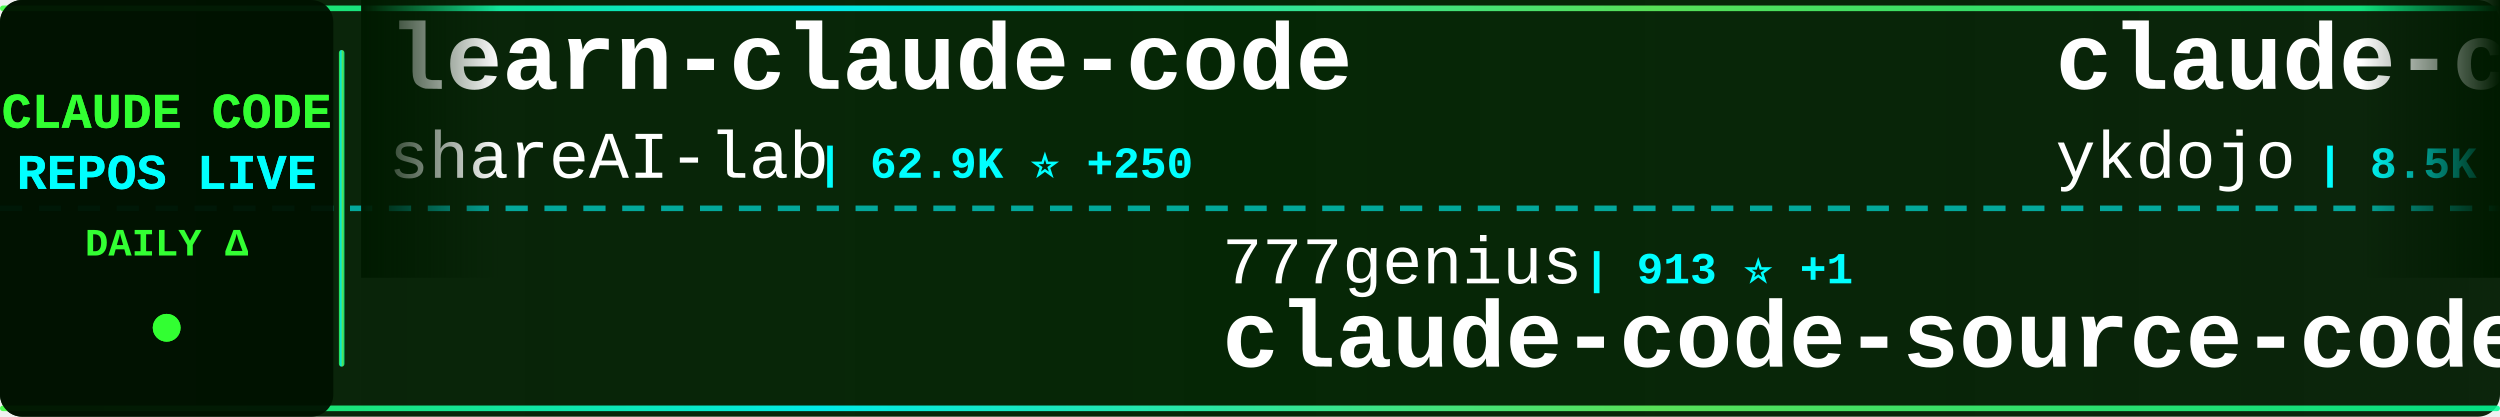
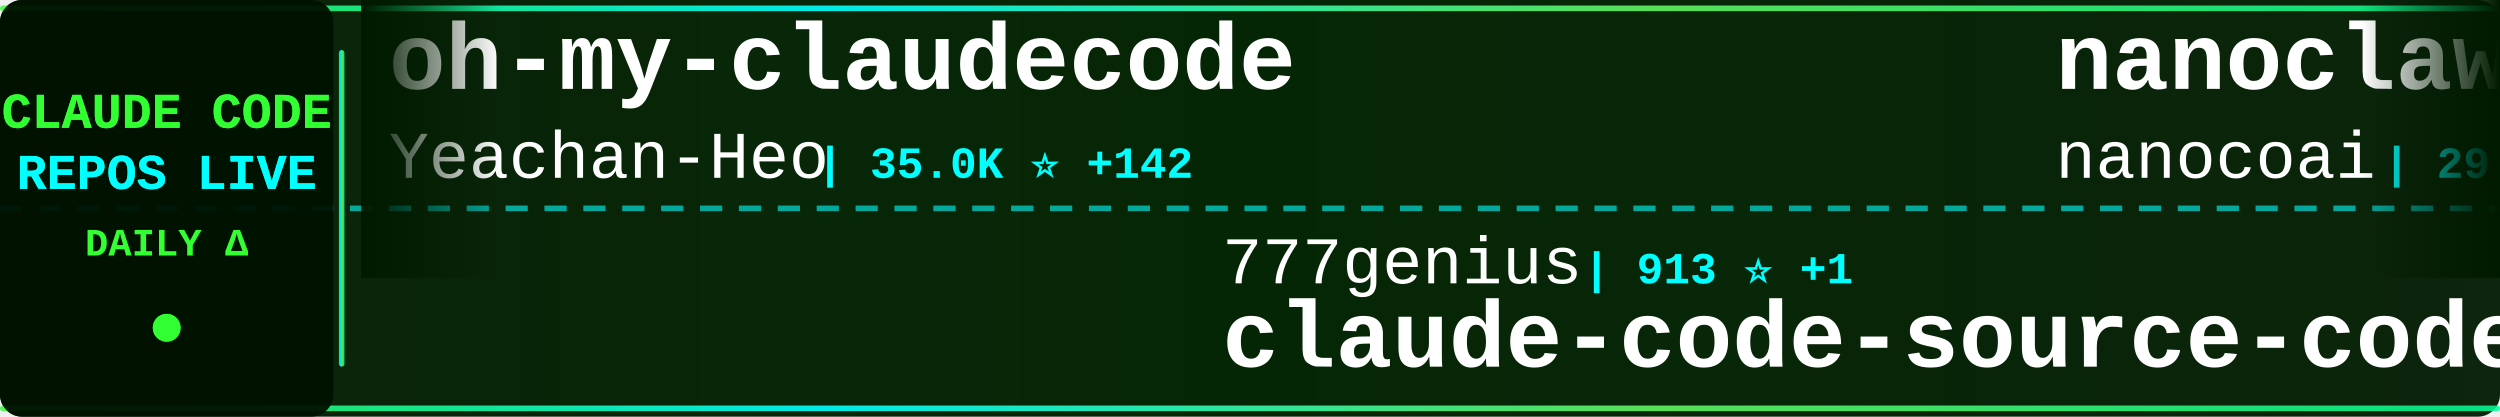
<svg xmlns="http://www.w3.org/2000/svg" width="900" height="150">
  <defs>
    <linearGradient id="tickerBg" x1="0%" y1="0%" x2="100%" y2="0%">
      <stop offset="0%" style="stop-color:#001a00;stop-opacity:0.95" />
      <stop offset="50%" style="stop-color:#002200;stop-opacity:0.98" />
      <stop offset="100%" style="stop-color:#001a00;stop-opacity:0.95" />
    </linearGradient>
    <linearGradient id="borderGrad" x1="0%" y1="0%" x2="100%" y2="0%">
      <stop offset="0%" style="stop-color:#33ff33;stop-opacity:0.85">
        <animate attributeName="stop-opacity" values="0.85;1;0.85" dur="2s" repeatCount="indefinite" />
      </stop>
      <stop offset="33%" style="stop-color:#00ffff;stop-opacity:0.9">
        <animate attributeName="stop-opacity" values="0.9;1;0.9" dur="2.2s" repeatCount="indefinite" />
      </stop>
      <stop offset="66%" style="stop-color:#66ff66;stop-opacity:0.85">
        <animate attributeName="stop-opacity" values="0.85;1;0.85" dur="1.8s" repeatCount="indefinite" />
      </stop>
      <stop offset="100%" style="stop-color:#00ff99;stop-opacity:0.85">
        <animate attributeName="stop-opacity" values="0.85;1;0.85" dur="2s" repeatCount="indefinite" />
      </stop>
    </linearGradient>
    <filter id="textGlow">
      <feGaussianBlur stdDeviation="0.1" result="coloredBlur" />
      <feMerge>
        <feMergeNode in="coloredBlur" />
        <feMergeNode in="SourceGraphic" />
      </feMerge>
    </filter>
    <filter id="metricGlow">
      <feGaussianBlur stdDeviation="0.2" result="coloredBlur" />
      <feMerge>
        <feMergeNode in="coloredBlur" />
        <feMergeNode in="SourceGraphic" />
      </feMerge>
    </filter>
    <linearGradient id="leftFade" x1="0%" y1="0%" x2="100%" y2="0%">
      <stop offset="0%" style="stop-color:#001a00;stop-opacity:1" />
      <stop offset="100%" style="stop-color:#001a00;stop-opacity:0" />
    </linearGradient>
    <linearGradient id="rightFade" x1="0%" y1="0%" x2="100%" y2="0%">
      <stop offset="0%" style="stop-color:#001a00;stop-opacity:0" />
      <stop offset="100%" style="stop-color:#001a00;stop-opacity:1" />
    </linearGradient>
  </defs>
  <rect width="900" height="150" fill="url(#tickerBg)" rx="8" />
  <rect x="0" y="2" width="900" height="2" fill="url(#borderGrad)" rx="1" />
  <rect x="0" y="146" width="900" height="2" fill="url(#borderGrad)" rx="1" />
  <line x1="0" y1="75" x2="900" y2="75" stroke="#00ffff" stroke-width="2" stroke-dasharray="8 6" opacity="0.6" />
  <rect x="0" y="0" width="120" height="150" fill="#001100" opacity="0.95" rx="8" />
  <text x="60" y="46" font-family="'Courier New', monospace" font-size="18" font-weight="bold" fill="#33ff33" text-anchor="middle" filter="url(#textGlow)">
    CLAUDE CODE
  </text>
  <text x="60" y="68" font-family="'Courier New', monospace" font-size="18" font-weight="bold" fill="#00ffff" text-anchor="middle" filter="url(#textGlow)">
    REPOS LIVE
  </text>
  <text x="60" y="92" font-family="'Courier New', monospace" font-size="14" font-weight="bold" fill="#33ff33" text-anchor="middle">
    DAILY Δ
  </text>
  <circle cx="60" cy="118" r="5" fill="#33ff33" filter="url(#metricGlow)">
    <animate attributeName="r" values="4;6;4" dur="1.5s" repeatCount="indefinite" />
    <animate attributeName="opacity" values="0.6;1;0.6" dur="1.5s" repeatCount="indefinite" />
  </circle>
  <rect x="122" y="18" width="2" height="114" fill="url(#borderGrad)" rx="1" />
  <clipPath id="tickerClip">
    <rect x="130" y="0" width="770" height="150" />
  </clipPath>
  <g clip-path="url(#tickerClip)">
    <g id="tickerItems">
      <animateTransform attributeName="transform" attributeType="XML" type="translate" from="0 0" to="-3000 0" dur="54s" repeatCount="indefinite" />
      <g transform="translate(0, 0)">
-         <text x="140" y="32" font-family="'Courier New', monospace" font-size="34" font-weight="bold" fill="#ffffff">learn-claude-code</text>
-         <text x="140" y="64" font-family="'Courier New', monospace" font-size="24" font-weight="normal" fill="#ffffff" opacity="1.0">shareAI-lab</text>
-         <text x="294" y="64" font-family="'Courier New', monospace" font-size="16" font-weight="bold" fill="#00ffff"> | 62.9K ⭐ +250</text>
+         <text x="140" y="32" font-family="'Courier New', monospace" font-size="34" font-weight="bold" fill="#ffffff">oh-my-claudecode</text>
+         <text x="140" y="64" font-family="'Courier New', monospace" font-size="24" font-weight="normal" fill="#ffffff" opacity="1.0">Yeachan-Heo</text>
+         <text x="294" y="64" font-family="'Courier New', monospace" font-size="16" font-weight="bold" fill="#00ffff"> | 35.0K ⭐ +142</text>
      </g>
      <g transform="translate(300, 0)">
        <text x="140" y="102" font-family="'Courier New', monospace" font-size="24" font-weight="normal" fill="#ffffff" opacity="1.0">777genius</text>
        <text x="270" y="102" font-family="'Courier New', monospace" font-size="16" font-weight="bold" fill="#00ffff"> | 913 ⭐ +1</text>
        <text x="140" y="132" font-family="'Courier New', monospace" font-size="34" font-weight="bold" fill="#ffffff">claude-code-source-code</text>
      </g>
      <g transform="translate(600, 0)">
-         <text x="140" y="32" font-family="'Courier New', monospace" font-size="34" font-weight="bold" fill="#ffffff">claude-code-tips</text>
-         <text x="140" y="64" font-family="'Courier New', monospace" font-size="24" font-weight="normal" fill="#ffffff" opacity="1.0">ykdojo</text>
-         <text x="234" y="64" font-family="'Courier New', monospace" font-size="16" font-weight="bold" fill="#00ffff"> | 8.5K ⭐ +20</text>
+         <text x="140" y="32" font-family="'Courier New', monospace" font-size="34" font-weight="bold" fill="#ffffff">nanoclaw</text>
+         <text x="140" y="64" font-family="'Courier New', monospace" font-size="24" font-weight="normal" fill="#ffffff" opacity="1.0">nanocoai</text>
+         <text x="258" y="64" font-family="'Courier New', monospace" font-size="16" font-weight="bold" fill="#00ffff"> | 29.5K ⭐ +51</text>
      </g>
      <g transform="translate(900, 0)">
-         <text x="140" y="102" font-family="'Courier New', monospace" font-size="24" font-weight="normal" fill="#ffffff" opacity="1.0">luyao618</text>
-         <text x="258" y="102" font-family="'Courier New', monospace" font-size="16" font-weight="bold" fill="#00ffff"> | 1.4K ⭐ +16</text>
-         <text x="140" y="132" font-family="'Courier New', monospace" font-size="34" font-weight="bold" fill="#ffffff">Claude-Code-Source-Study</text>
+         <text x="140" y="102" font-family="'Courier New', monospace" font-size="24" font-weight="normal" fill="#ffffff" opacity="1.0">FlorianBruniaux</text>
+         <text x="342" y="102" font-family="'Courier New', monospace" font-size="16" font-weight="bold" fill="#00ffff"> | 4.5K ⭐ +21</text>
+         <text x="140" y="132" font-family="'Courier New', monospace" font-size="34" font-weight="bold" fill="#ffffff">claude-code-ultimate-gui...</text>
      </g>
      <g transform="translate(1200, 0)">
-         <text x="140" y="32" font-family="'Courier New', monospace" font-size="34" font-weight="bold" fill="#ffffff">claude-code-templates</text>
-         <text x="140" y="64" font-family="'Courier New', monospace" font-size="24" font-weight="normal" fill="#ffffff" opacity="1.0">davila7</text>
-         <text x="246" y="64" font-family="'Courier New', monospace" font-size="16" font-weight="bold" fill="#00ffff"> | 27.6K ⭐ +33</text>
+         <text x="140" y="32" font-family="'Courier New', monospace" font-size="34" font-weight="bold" fill="#ffffff">how-claude-code-works</text>
+         <text x="140" y="64" font-family="'Courier New', monospace" font-size="24" font-weight="normal" fill="#ffffff" opacity="1.0">Windy3f3f3f3f</text>
+         <text x="318" y="64" font-family="'Courier New', monospace" font-size="16" font-weight="bold" fill="#00ffff"> | 2.5K ⭐ +8</text>
      </g>
      <g transform="translate(1500, 0)">
-         <text x="140" y="102" font-family="'Courier New', monospace" font-size="24" font-weight="normal" fill="#ffffff" opacity="1.0">edmund-io</text>
-         <text x="270" y="102" font-family="'Courier New', monospace" font-size="16" font-weight="bold" fill="#00ffff"> | 1.4K ⭐ +1</text>
-         <text x="140" y="132" font-family="'Courier New', monospace" font-size="34" font-weight="bold" fill="#ffffff">edmunds-claude-code</text>
+         <text x="140" y="102" font-family="'Courier New', monospace" font-size="24" font-weight="normal" fill="#ffffff" opacity="1.0">VineeTagarwaL-code</text>
+         <text x="378" y="102" font-family="'Courier New', monospace" font-size="16" font-weight="bold" fill="#00ffff"> | 275 ⭐</text>
+         <text x="140" y="132" font-family="'Courier New', monospace" font-size="34" font-weight="bold" fill="#ffffff">claude-code</text>
      </g>
      <g transform="translate(1800, 0)">
-         <text x="140" y="32" font-family="'Courier New', monospace" font-size="34" font-weight="bold" fill="#ffffff">Claude-Code</text>
-         <text x="140" y="64" font-family="'Courier New', monospace" font-size="24" font-weight="normal" fill="#ffffff" opacity="1.0">pengchengneo</text>
-         <text x="306" y="64" font-family="'Courier New', monospace" font-size="16" font-weight="bold" fill="#00ffff"> | 1.4K ⭐ +6</text>
+         <text x="140" y="32" font-family="'Courier New', monospace" font-size="34" font-weight="bold" fill="#ffffff">Claude-Code-Workflow</text>
+         <text x="140" y="64" font-family="'Courier New', monospace" font-size="24" font-weight="normal" fill="#ffffff" opacity="1.0">catlog22</text>
+         <text x="258" y="64" font-family="'Courier New', monospace" font-size="16" font-weight="bold" fill="#00ffff"> | 2.0K ⭐ +7</text>
      </g>
      <g transform="translate(2100, 0)">
-         <text x="140" y="102" font-family="'Courier New', monospace" font-size="24" font-weight="normal" fill="#ffffff" opacity="1.0">mehmoodosman</text>
-         <text x="306" y="102" font-family="'Courier New', monospace" font-size="16" font-weight="bold" fill="#00ffff"> | 168 ⭐</text>
-         <text x="140" y="132" font-family="'Courier New', monospace" font-size="34" font-weight="bold" fill="#ffffff">claude-code</text>
+         <text x="140" y="102" font-family="'Courier New', monospace" font-size="24" font-weight="normal" fill="#ffffff" opacity="1.0">nicedreamzapp</text>
+         <text x="318" y="102" font-family="'Courier New', monospace" font-size="16" font-weight="bold" fill="#00ffff"> | 2.7K ⭐ +3</text>
+         <text x="140" y="132" font-family="'Courier New', monospace" font-size="34" font-weight="bold" fill="#ffffff">claude-code-local</text>
      </g>
      <g transform="translate(2400, 0)">
-         <text x="140" y="32" font-family="'Courier New', monospace" font-size="34" font-weight="bold" fill="#ffffff">agents</text>
-         <text x="140" y="64" font-family="'Courier New', monospace" font-size="24" font-weight="normal" fill="#ffffff" opacity="1.0">wshobson</text>
-         <text x="258" y="64" font-family="'Courier New', monospace" font-size="16" font-weight="bold" fill="#00ffff"> | 36.0K ⭐ +53</text>
+         <text x="140" y="32" font-family="'Courier New', monospace" font-size="34" font-weight="bold" fill="#ffffff">claude-code</text>
+         <text x="140" y="64" font-family="'Courier New', monospace" font-size="24" font-weight="normal" fill="#ffffff" opacity="1.0">alex000kim</text>
+         <text x="282" y="64" font-family="'Courier New', monospace" font-size="16" font-weight="bold" fill="#00ffff"> | 227 ⭐</text>
      </g>
      <g transform="translate(2700, 0)">
-         <text x="140" y="102" font-family="'Courier New', monospace" font-size="24" font-weight="normal" fill="#ffffff" opacity="1.0">1rgs</text>
-         <text x="210" y="102" font-family="'Courier New', monospace" font-size="16" font-weight="bold" fill="#00ffff"> | 3.6K ⭐ +5</text>
-         <text x="140" y="132" font-family="'Courier New', monospace" font-size="34" font-weight="bold" fill="#ffffff">claude-code-proxy</text>
+         <text x="140" y="102" font-family="'Courier New', monospace" font-size="24" font-weight="normal" fill="#ffffff" opacity="1.0">Yuyz0112</text>
+         <text x="258" y="102" font-family="'Courier New', monospace" font-size="16" font-weight="bold" fill="#00ffff"> | 2.4K ⭐ +1</text>
+         <text x="140" y="132" font-family="'Courier New', monospace" font-size="34" font-weight="bold" fill="#ffffff">claude-code-reverse</text>
      </g>
      <g transform="translate(3000, 0)">
-         <text x="140" y="32" font-family="'Courier New', monospace" font-size="34" font-weight="bold" fill="#ffffff">learn-claude-code</text>
-         <text x="140" y="64" font-family="'Courier New', monospace" font-size="24" font-weight="normal" fill="#ffffff" opacity="1.0">shareAI-lab</text>
-         <text x="294" y="64" font-family="'Courier New', monospace" font-size="16" font-weight="bold" fill="#00ffff"> | 62.9K ⭐ +250</text>
+         <text x="140" y="32" font-family="'Courier New', monospace" font-size="34" font-weight="bold" fill="#ffffff">oh-my-claudecode</text>
+         <text x="140" y="64" font-family="'Courier New', monospace" font-size="24" font-weight="normal" fill="#ffffff" opacity="1.0">Yeachan-Heo</text>
+         <text x="294" y="64" font-family="'Courier New', monospace" font-size="16" font-weight="bold" fill="#00ffff"> | 35.0K ⭐ +142</text>
      </g>
      <g transform="translate(3300, 0)">
        <text x="140" y="102" font-family="'Courier New', monospace" font-size="24" font-weight="normal" fill="#ffffff" opacity="1.0">777genius</text>
        <text x="270" y="102" font-family="'Courier New', monospace" font-size="16" font-weight="bold" fill="#00ffff"> | 913 ⭐ +1</text>
        <text x="140" y="132" font-family="'Courier New', monospace" font-size="34" font-weight="bold" fill="#ffffff">claude-code-source-code</text>
      </g>
      <g transform="translate(3600, 0)">
-         <text x="140" y="32" font-family="'Courier New', monospace" font-size="34" font-weight="bold" fill="#ffffff">claude-code-tips</text>
-         <text x="140" y="64" font-family="'Courier New', monospace" font-size="24" font-weight="normal" fill="#ffffff" opacity="1.0">ykdojo</text>
-         <text x="234" y="64" font-family="'Courier New', monospace" font-size="16" font-weight="bold" fill="#00ffff"> | 8.5K ⭐ +20</text>
+         <text x="140" y="32" font-family="'Courier New', monospace" font-size="34" font-weight="bold" fill="#ffffff">nanoclaw</text>
+         <text x="140" y="64" font-family="'Courier New', monospace" font-size="24" font-weight="normal" fill="#ffffff" opacity="1.0">nanocoai</text>
+         <text x="258" y="64" font-family="'Courier New', monospace" font-size="16" font-weight="bold" fill="#00ffff"> | 29.5K ⭐ +51</text>
      </g>
      <g transform="translate(3900, 0)">
-         <text x="140" y="102" font-family="'Courier New', monospace" font-size="24" font-weight="normal" fill="#ffffff" opacity="1.0">luyao618</text>
-         <text x="258" y="102" font-family="'Courier New', monospace" font-size="16" font-weight="bold" fill="#00ffff"> | 1.4K ⭐ +16</text>
-         <text x="140" y="132" font-family="'Courier New', monospace" font-size="34" font-weight="bold" fill="#ffffff">Claude-Code-Source-Study</text>
+         <text x="140" y="102" font-family="'Courier New', monospace" font-size="24" font-weight="normal" fill="#ffffff" opacity="1.0">FlorianBruniaux</text>
+         <text x="342" y="102" font-family="'Courier New', monospace" font-size="16" font-weight="bold" fill="#00ffff"> | 4.5K ⭐ +21</text>
+         <text x="140" y="132" font-family="'Courier New', monospace" font-size="34" font-weight="bold" fill="#ffffff">claude-code-ultimate-gui...</text>
      </g>
    </g>
  </g>
  <rect x="130" y="0" width="50" height="100" fill="url(#leftFade)" />
  <rect x="850" y="0" width="50" height="100" fill="url(#rightFade)" />
</svg>
